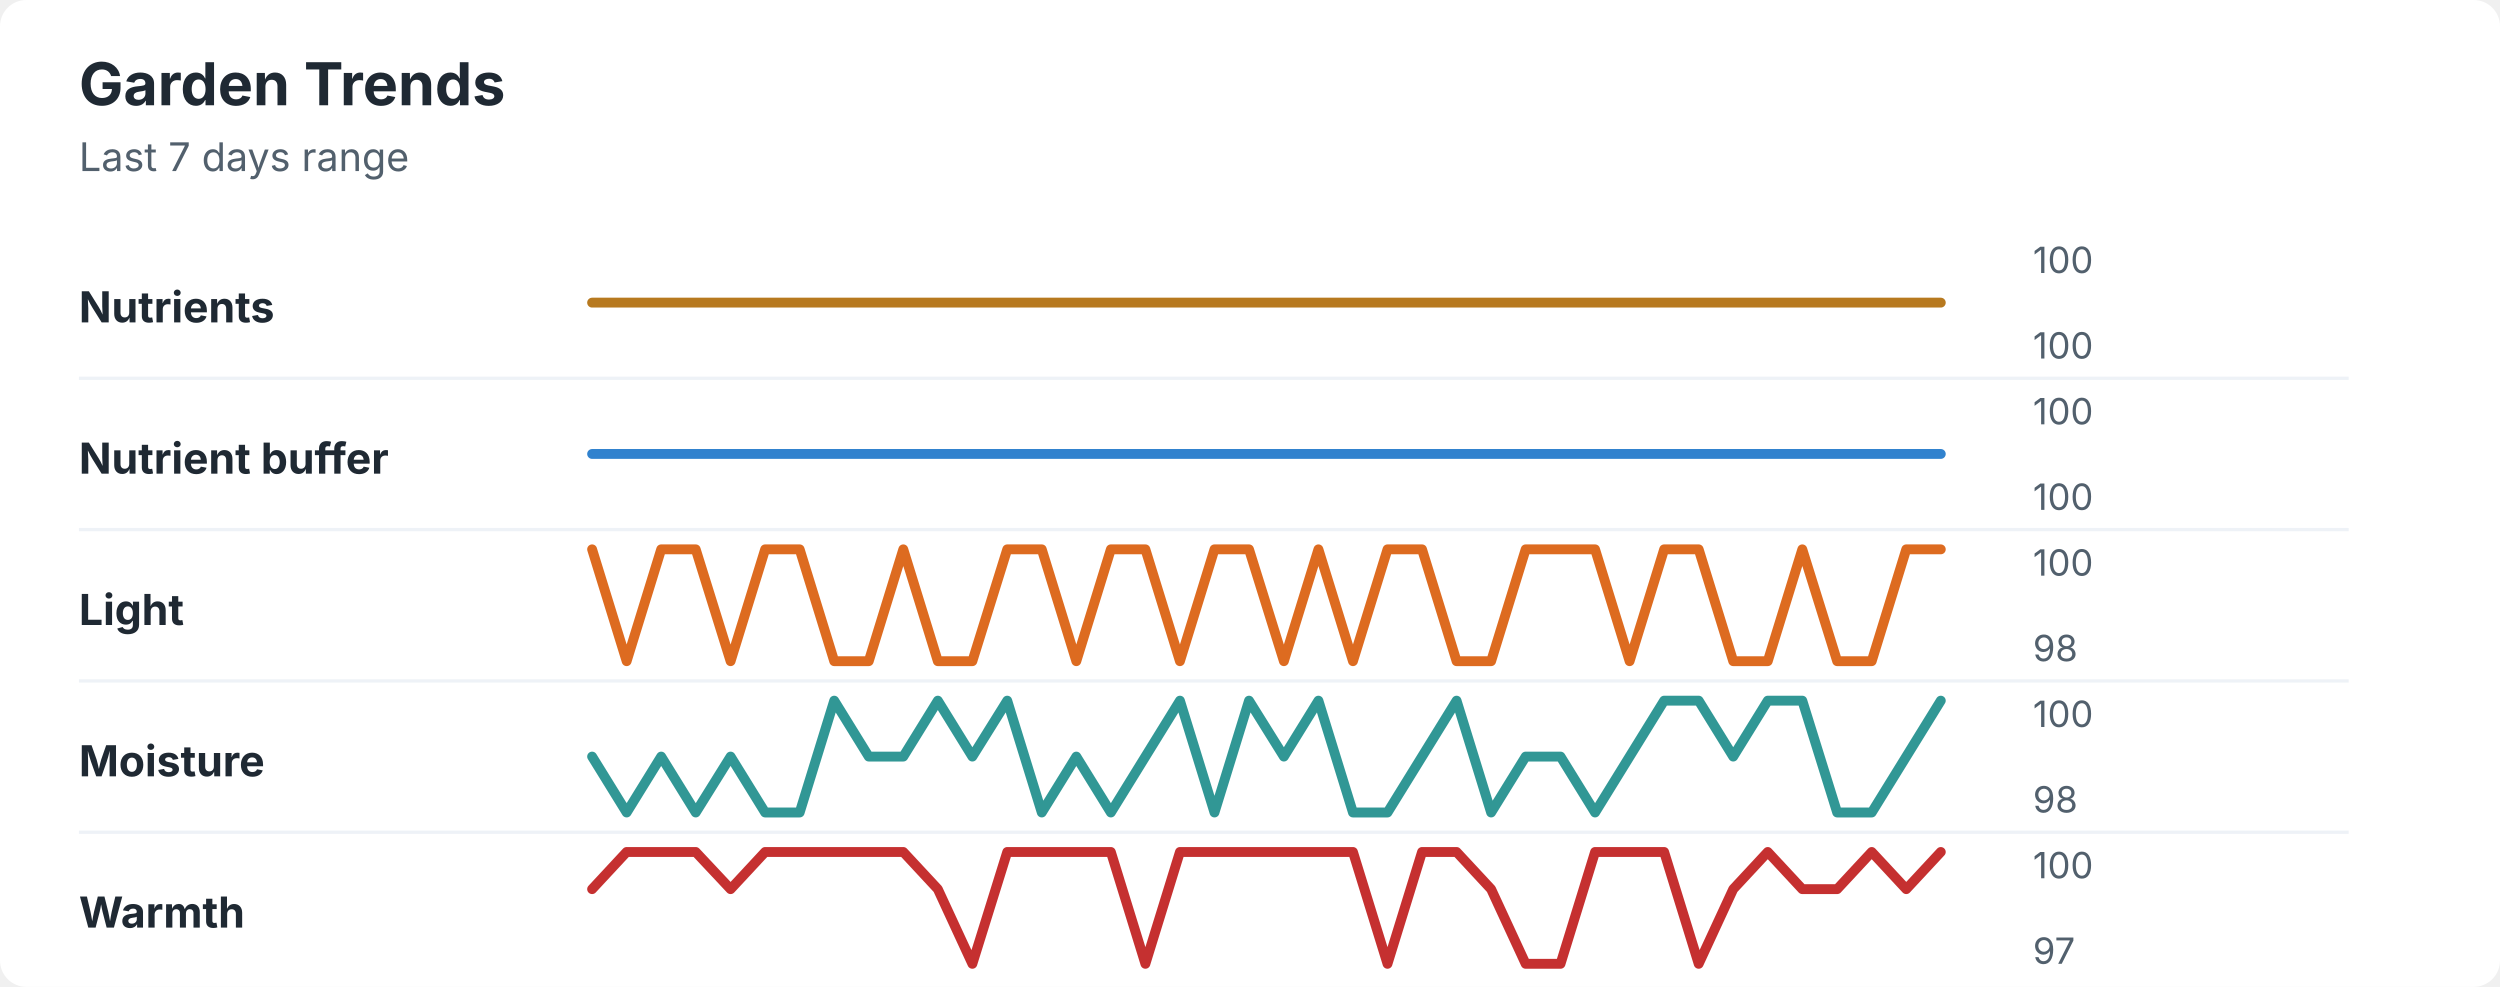
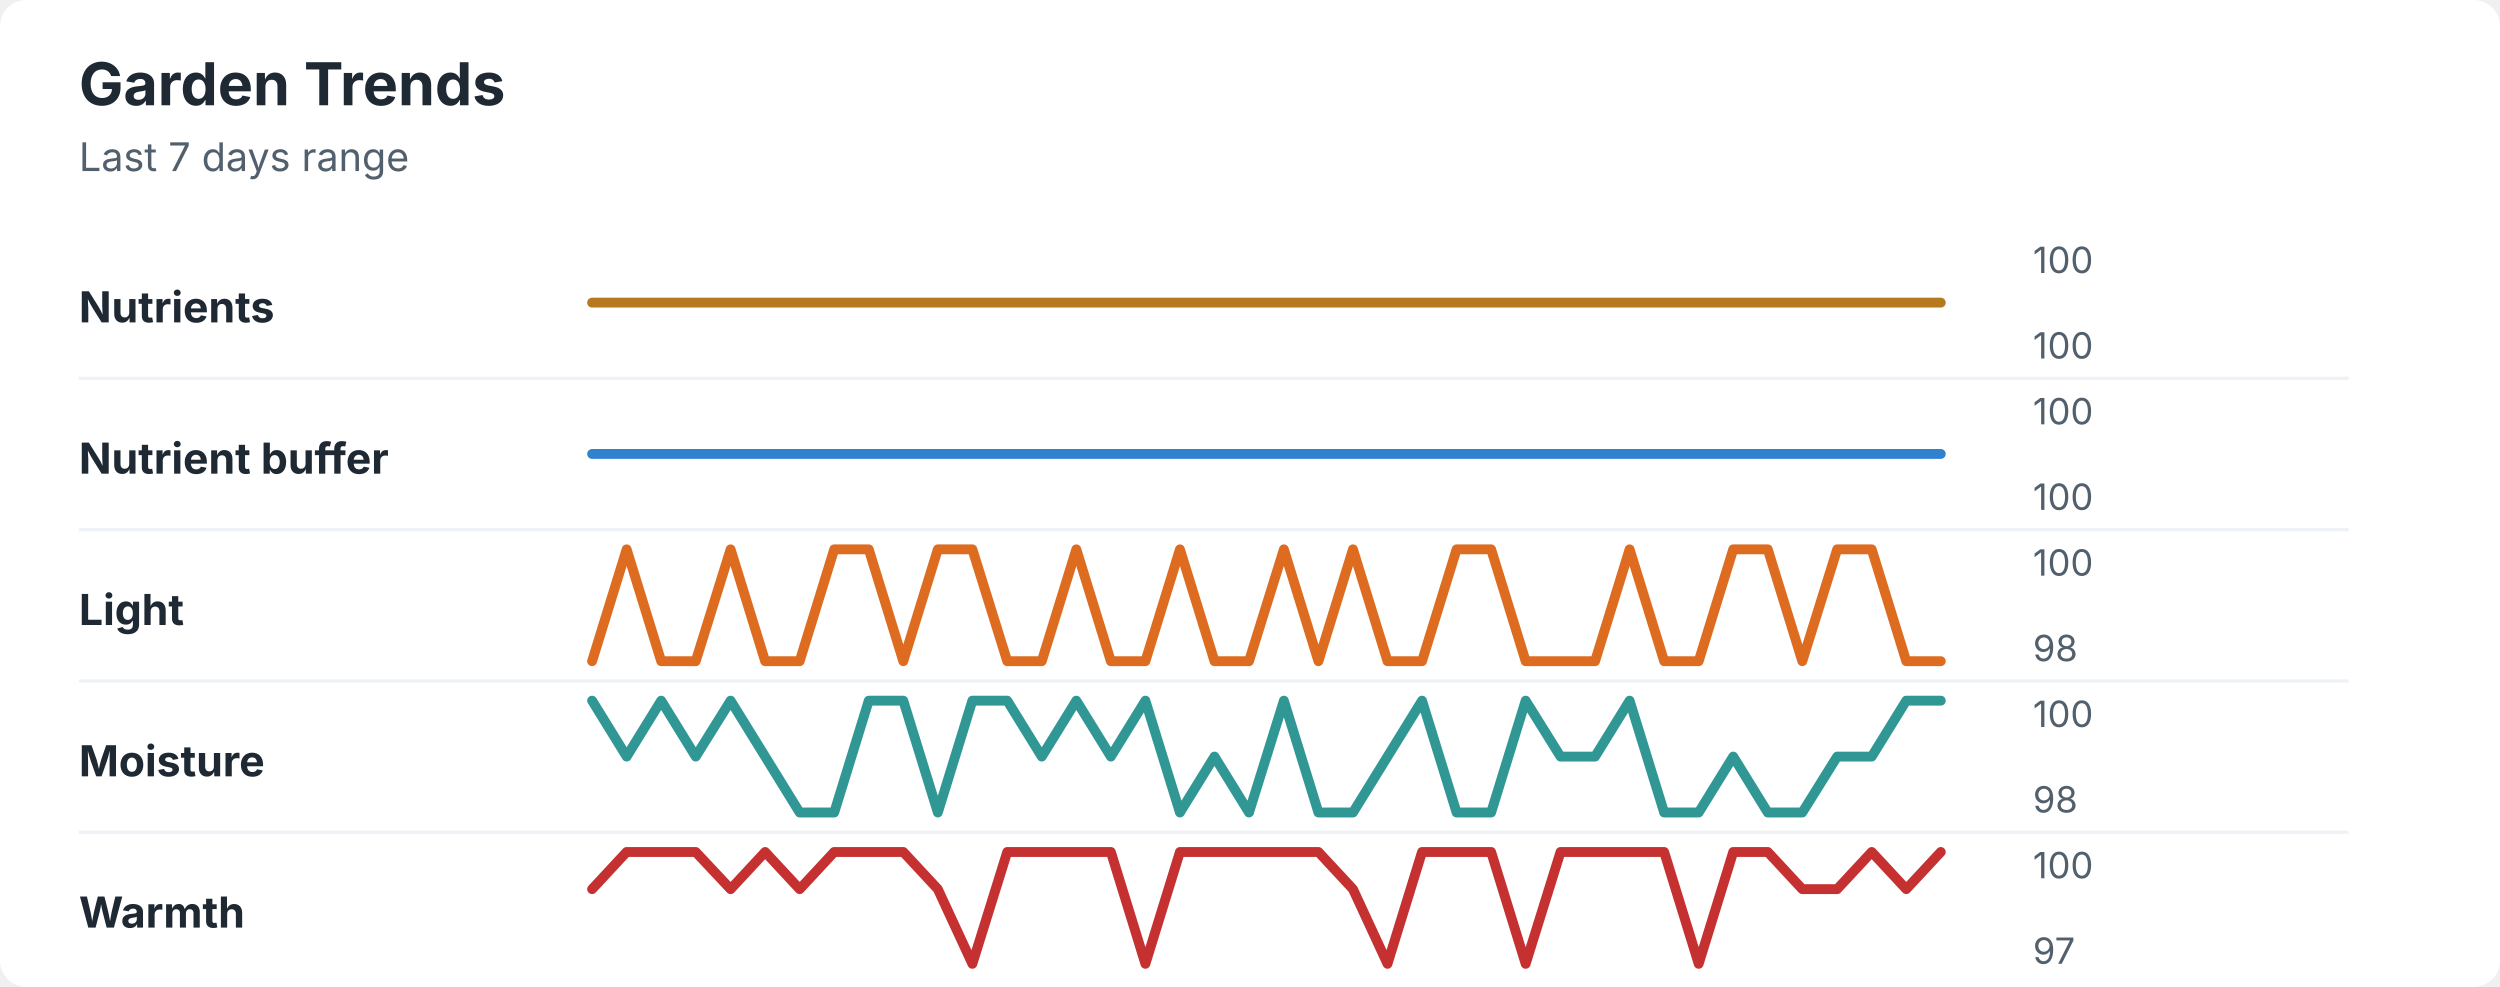
<svg xmlns="http://www.w3.org/2000/svg" width="760" height="300" viewBox="0 0 760 300" role="img" aria-labelledby="title desc">
  <rect width="760" height="300" rx="8" fill="#ffffff" />
  <style>
    text { font-family: -apple-system, BlinkMacSystemFont, "Segoe UI", sans-serif; }
    .title { font-size: 18px; font-weight: 700; fill: #1f2933; }
    .subtitle { font-size: 12px; fill: #52606d; }
    .label { font-size: 13px; font-weight: 650; fill: #1f2933; }
    .axis-value { font-size: 11px; fill: #52606d; }
    .separator { stroke: #eef2f7; stroke-width: 1; }
  </style>
  <text x="24" y="32" class="title">Garden Trends</text>
  <text x="24" y="52" class="subtitle">Last 7 days range</text>
  <text x="24" y="98" class="label">Nutrients</text>
  <polyline points="180.0,92.0 190.5,92.0 201.0,92.0 211.5,92.0 222.1,92.0 232.6,92.0 243.1,92.0 253.6,92.0 264.1,92.0 274.6,92.0 285.1,92.0 295.6,92.0 306.2,92.0 316.7,92.0 327.2,92.0 337.7,92.0 348.2,92.0 358.7,92.0 369.2,92.0 379.7,92.0 390.3,92.0 400.8,92.0 411.3,92.0 421.8,92.0 432.3,92.0 442.8,92.0 453.3,92.0 463.8,92.0 474.4,92.0 484.9,92.0 495.4,92.0 505.9,92.0 516.4,92.0 526.9,92.0 537.4,92.0 547.9,92.0 558.5,92.0 569.0,92.0 579.5,92.0 590.0,92.0 " fill="none" stroke="#b7791f" stroke-width="3" stroke-linecap="round" stroke-linejoin="round" />
  <text x="618" y="83" class="axis-value">100</text>
  <text x="618" y="109" class="axis-value">100</text>
  <line x1="24" y1="115.0" x2="714" y2="115.0" class="separator" />
  <text x="24" y="144" class="label">Nutrient buffer</text>
  <polyline points="180.0,138.0 190.5,138.0 201.0,138.0 211.5,138.0 222.1,138.0 232.6,138.0 243.1,138.0 253.6,138.0 264.1,138.0 274.6,138.0 285.1,138.0 295.6,138.0 306.2,138.0 316.7,138.0 327.2,138.0 337.7,138.0 348.2,138.0 358.7,138.0 369.2,138.0 379.7,138.0 390.3,138.0 400.8,138.0 411.3,138.0 421.8,138.0 432.3,138.0 442.8,138.0 453.3,138.0 463.8,138.0 474.4,138.0 484.9,138.0 495.4,138.0 505.9,138.0 516.4,138.0 526.9,138.0 537.4,138.0 547.9,138.0 558.5,138.0 569.0,138.0 579.5,138.0 590.0,138.0 " fill="none" stroke="#3182ce" stroke-width="3" stroke-linecap="round" stroke-linejoin="round" />
  <text x="618" y="129" class="axis-value">100</text>
  <text x="618" y="155" class="axis-value">100</text>
  <line x1="24" y1="161.0" x2="714" y2="161.0" class="separator" />
  <text x="24" y="190" class="label">Light</text>
-   <polyline points="180.0,167.0 190.5,201.0 201.0,167.0 211.5,167.0 222.1,201.0 232.6,167.0 243.1,167.0 253.6,201.0 264.1,201.0 274.6,167.0 285.1,201.0 295.6,201.0 306.2,167.0 316.7,167.0 327.2,201.0 337.7,167.0 348.2,167.0 358.7,201.0 369.2,167.0 379.7,167.0 390.3,201.0 400.8,167.0 411.3,201.0 421.8,167.0 432.3,167.0 442.8,201.0 453.3,201.0 463.8,167.0 474.4,167.0 484.9,167.0 495.4,201.0 505.9,167.0 516.4,167.0 526.9,201.0 537.4,201.0 547.9,167.0 558.5,201.0 569.0,201.0 579.5,167.0 590.0,167.0 " fill="none" stroke="#dd6b20" stroke-width="3" stroke-linecap="round" stroke-linejoin="round" />
+   <polyline points="180.0,201.0 190.5,167.0 201.0,201.0 211.5,201.0 222.1,167.0 232.6,201.0 243.1,201.0 253.6,167.0 264.1,167.0 274.6,201.0 285.1,167.0 295.6,167.0 306.2,201.0 316.7,201.0 327.2,167.0 337.7,201.0 348.2,201.0 358.7,167.0 369.2,201.0 379.7,201.0 390.3,167.0 400.8,201.0 411.3,167.0 421.8,201.0 432.3,201.0 442.8,167.0 453.3,167.0 463.8,201.0 474.4,201.0 484.9,201.0 495.4,167.0 505.9,201.0 516.4,201.0 526.9,167.0 537.4,167.0 547.9,201.0 558.5,167.0 569.0,167.0 579.5,201.0 590.0,201.0 " fill="none" stroke="#dd6b20" stroke-width="3" stroke-linecap="round" stroke-linejoin="round" />
  <text x="618" y="175" class="axis-value">100</text>
  <text x="618" y="201" class="axis-value">98</text>
  <line x1="24" y1="207.0" x2="714" y2="207.0" class="separator" />
  <text x="24" y="236" class="label">Moisture</text>
-   <polyline points="180.0,230.0 190.5,247.0 201.0,230.0 211.5,247.0 222.1,230.0 232.6,247.0 243.1,247.0 253.6,213.0 264.1,230.0 274.6,230.0 285.1,213.0 295.6,230.0 306.2,213.0 316.7,247.0 327.2,230.0 337.7,247.0 348.2,230.0 358.7,213.0 369.2,247.0 379.7,213.0 390.3,230.0 400.8,213.0 411.3,247.0 421.8,247.0 432.3,230.0 442.8,213.0 453.3,247.0 463.8,230.0 474.4,230.0 484.9,247.0 495.4,230.0 505.9,213.0 516.4,213.0 526.9,230.0 537.4,213.0 547.9,213.0 558.5,247.0 569.0,247.0 579.5,230.0 590.0,213.0 " fill="none" stroke="#319795" stroke-width="3" stroke-linecap="round" stroke-linejoin="round" />
+   <polyline points="180.0,213.0 190.5,230.0 201.0,213.0 211.5,230.0 222.1,213.0 232.6,230.0 243.1,247.0 253.6,247.0 264.1,213.0 274.6,213.0 285.1,247.0 295.6,213.0 306.2,213.0 316.7,230.0 327.2,213.0 337.7,230.0 348.2,213.0 358.7,247.0 369.2,230.0 379.7,247.0 390.3,213.0 400.8,247.0 411.3,247.0 421.8,230.0 432.3,213.0 442.8,247.0 453.3,247.0 463.8,213.0 474.4,230.0 484.9,230.0 495.4,213.0 505.9,247.0 516.4,247.0 526.9,230.0 537.4,247.0 547.9,247.0 558.5,230.0 569.0,230.0 579.5,213.0 590.0,213.0 " fill="none" stroke="#319795" stroke-width="3" stroke-linecap="round" stroke-linejoin="round" />
  <text x="618" y="221" class="axis-value">100</text>
  <text x="618" y="247" class="axis-value">98</text>
  <line x1="24" y1="253.0" x2="714" y2="253.0" class="separator" />
  <text x="24" y="282" class="label">Warmth</text>
-   <polyline points="180.0,270.3 190.5,259.0 201.0,259.0 211.5,259.0 222.1,270.3 232.6,259.0 243.1,259.0 253.6,259.0 264.1,259.0 274.6,259.0 285.1,270.3 295.6,293.0 306.2,259.0 316.7,259.0 327.2,259.0 337.7,259.0 348.2,293.0 358.7,259.0 369.2,259.0 379.7,259.0 390.3,259.0 400.8,259.0 411.3,259.0 421.8,293.0 432.3,259.0 442.8,259.0 453.3,270.3 463.8,293.0 474.4,293.0 484.9,259.0 495.4,259.0 505.9,259.0 516.4,293.0 526.9,270.3 537.4,259.0 547.9,270.3 558.5,270.3 569.0,259.0 579.5,270.3 590.0,259.0 " fill="none" stroke="#c53030" stroke-width="3" stroke-linecap="round" stroke-linejoin="round" />
+   <polyline points="180.0,270.3 190.5,259.0 201.0,259.0 211.5,259.0 222.1,270.3 232.6,259.0 243.1,270.3 253.6,259.0 264.1,259.0 274.6,259.0 285.1,270.3 295.6,293.0 306.2,259.0 316.7,259.0 327.2,259.0 337.7,259.0 348.2,293.0 358.7,259.0 369.2,259.0 379.7,259.0 390.3,259.0 400.8,259.0 411.3,270.3 421.8,293.0 432.3,259.0 442.8,259.0 453.3,259.0 463.8,293.0 474.4,259.0 484.9,259.0 495.4,259.0 505.9,259.0 516.4,293.0 526.9,259.0 537.4,259.0 547.9,270.3 558.5,270.3 569.0,259.0 579.5,270.3 590.0,259.0 " fill="none" stroke="#c53030" stroke-width="3" stroke-linecap="round" stroke-linejoin="round" />
  <text x="618" y="267" class="axis-value">100</text>
  <text x="618" y="293" class="axis-value">97</text>
</svg>
